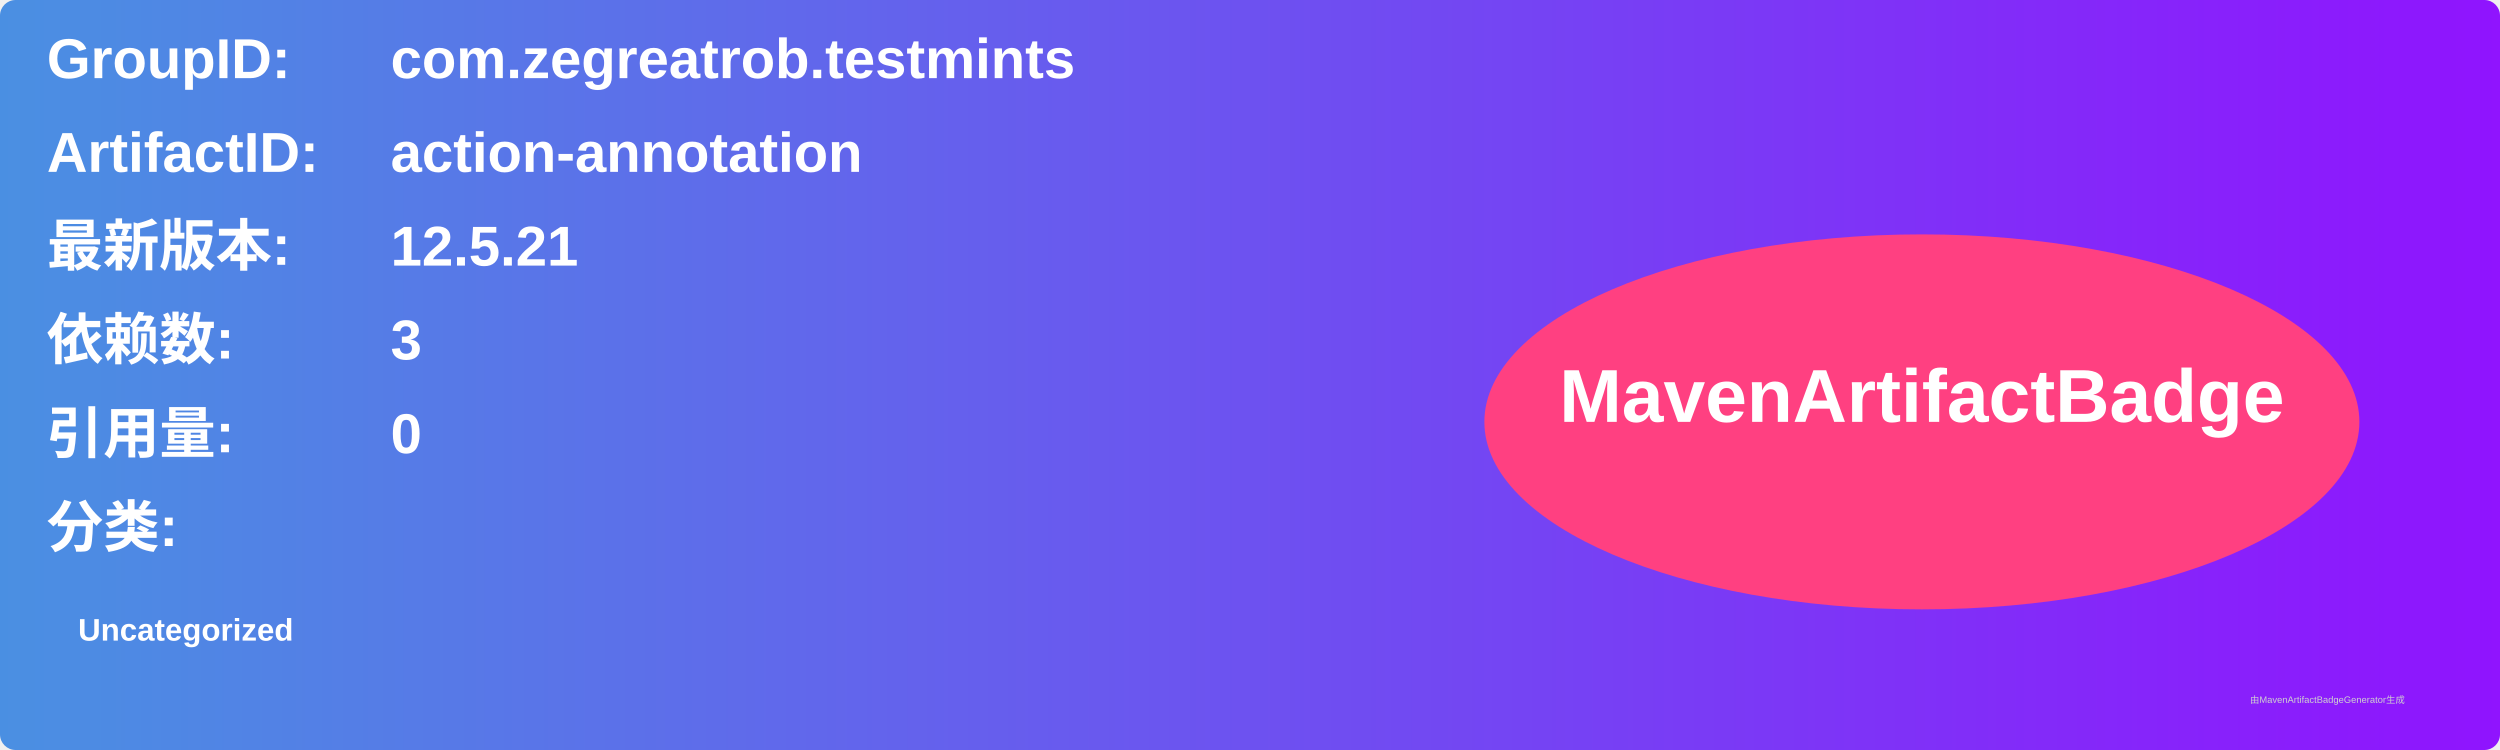
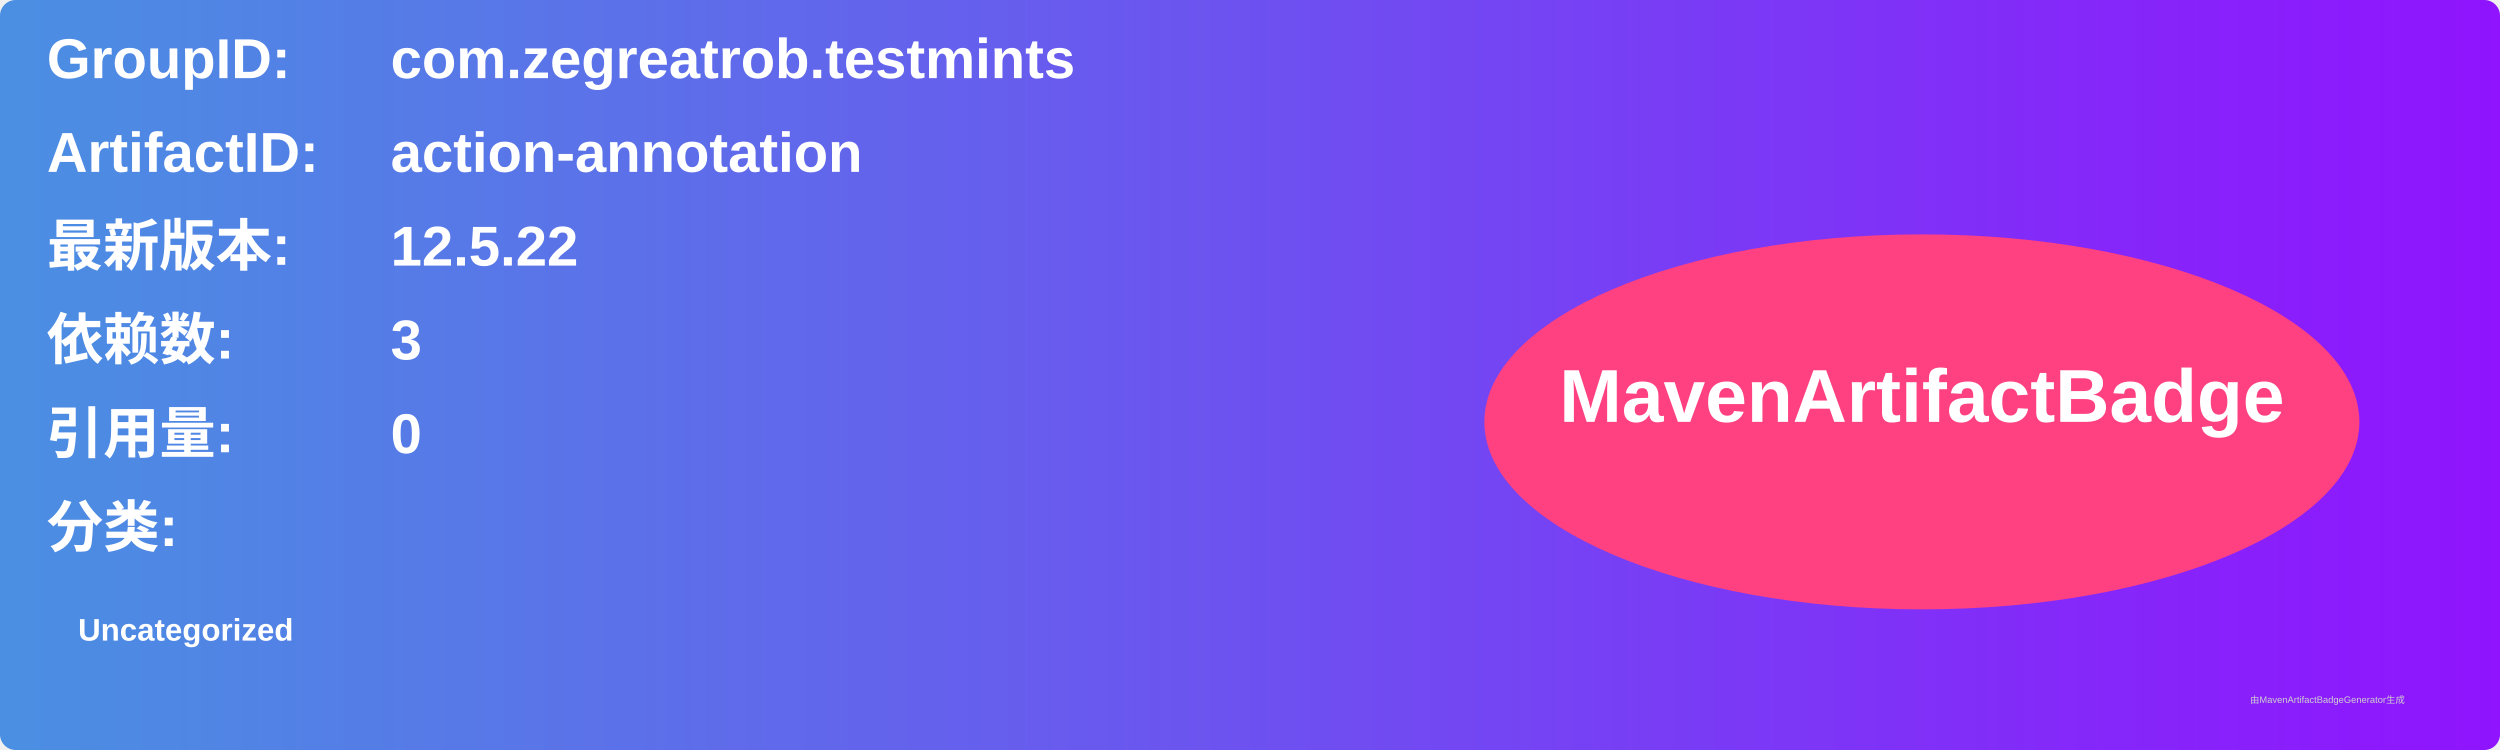
<svg xmlns="http://www.w3.org/2000/svg" width="800" height="240" viewBox="0 0 800 240">
  <linearGradient id="grad" x1="0%" y1="0%" x2="100%" y2="0%">
    <stop offset="0%" stop-color="#4a90e2" />
    <stop offset="100%" stop-color="#9013fe" />
  </linearGradient>
  <rect width="100%" height="100%" rx="5" ry="5" fill="url(#grad)" />
  <g transform="translate(15, 15)">
    <text x="0" y="10" font-family="Arial" font-size="18" fill="white" font-weight="bold" width="260">GroupID:</text>
    <text x="110" y="10" font-family="Arial" font-size="18" fill="white" font-weight="bold" width="460">com.zegreatrob.testmints</text>
    <text x="0" y="40" font-family="Arial" font-size="18" fill="white" font-weight="bold" width="260">ArtifactID:</text>
    <text x="110" y="40" font-family="Arial" font-size="18" fill="white" font-weight="bold" width="460">action-annotation</text>
    <text x="0" y="70" font-family="Arial" font-size="18" fill="white" font-weight="bold">最新版本:</text>
    <text x="110" y="70" font-family="Arial" font-size="18" fill="white" font-weight="bold">
-       <tspan font-weight="bold">12.5.21</tspan>
+       <tspan font-weight="bold">12.5.22</tspan>
    </text>
    <text x="0" y="100" font-family="Arial" font-size="18" fill="white" font-weight="bold">依赖数: </text>
    <text x="110" y="100" font-family="Arial" font-size="18" fill="white">
      <tspan font-weight="bold">3</tspan>
    </text>
    <text x="0" y="130" font-family="Arial" font-size="18" fill="white" font-weight="bold">引用量: </text>
    <text x="110" y="130" font-family="Arial" font-size="18" fill="white">
      <tspan font-weight="bold">0</tspan>
    </text>
    <text x="0" y="160" font-family="Arial" font-size="18" fill="white" font-weight="bold">分类:</text>
    <text x="10" y="190" font-family="Arial" font-size="10" fill="white">
      <tspan font-weight="bold">Uncategorized</tspan>
    </text>
    <ellipse cx="600" cy="120" rx="140" ry="60" fill="#ff4081" />
    <text x="600" y="120" text-anchor="middle" font-family="Arial" font-size="24" fill="white" font-weight="bold">MavenArtifactBadge</text>
  </g>
  <text x="720" y="225" font-family="Arial" font-size="3" fill="#d0d0d0">由MavenArtifactBadgeGenerator生成</text>
</svg>
